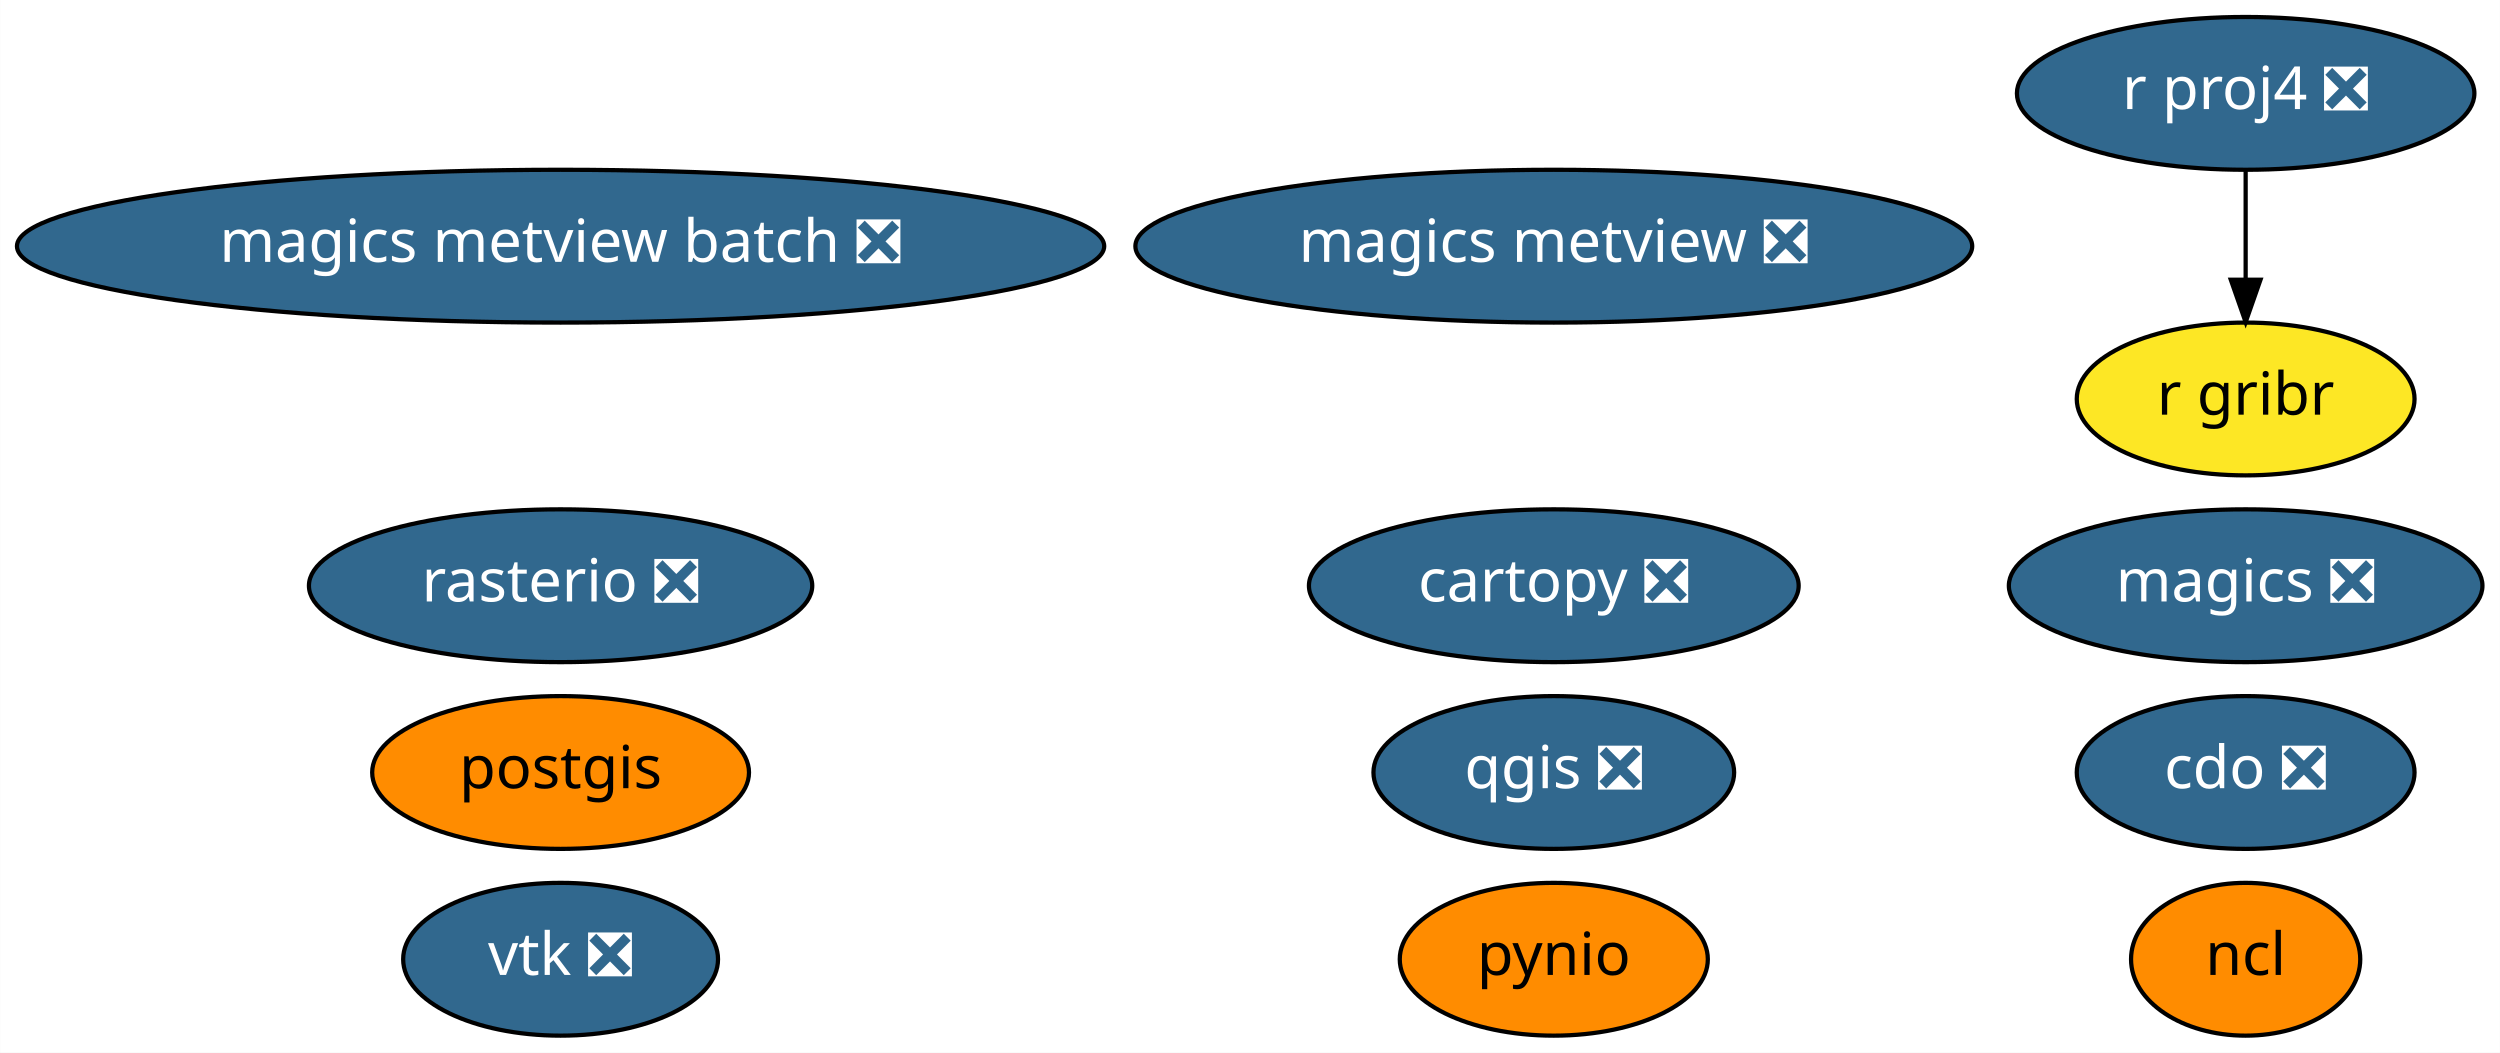
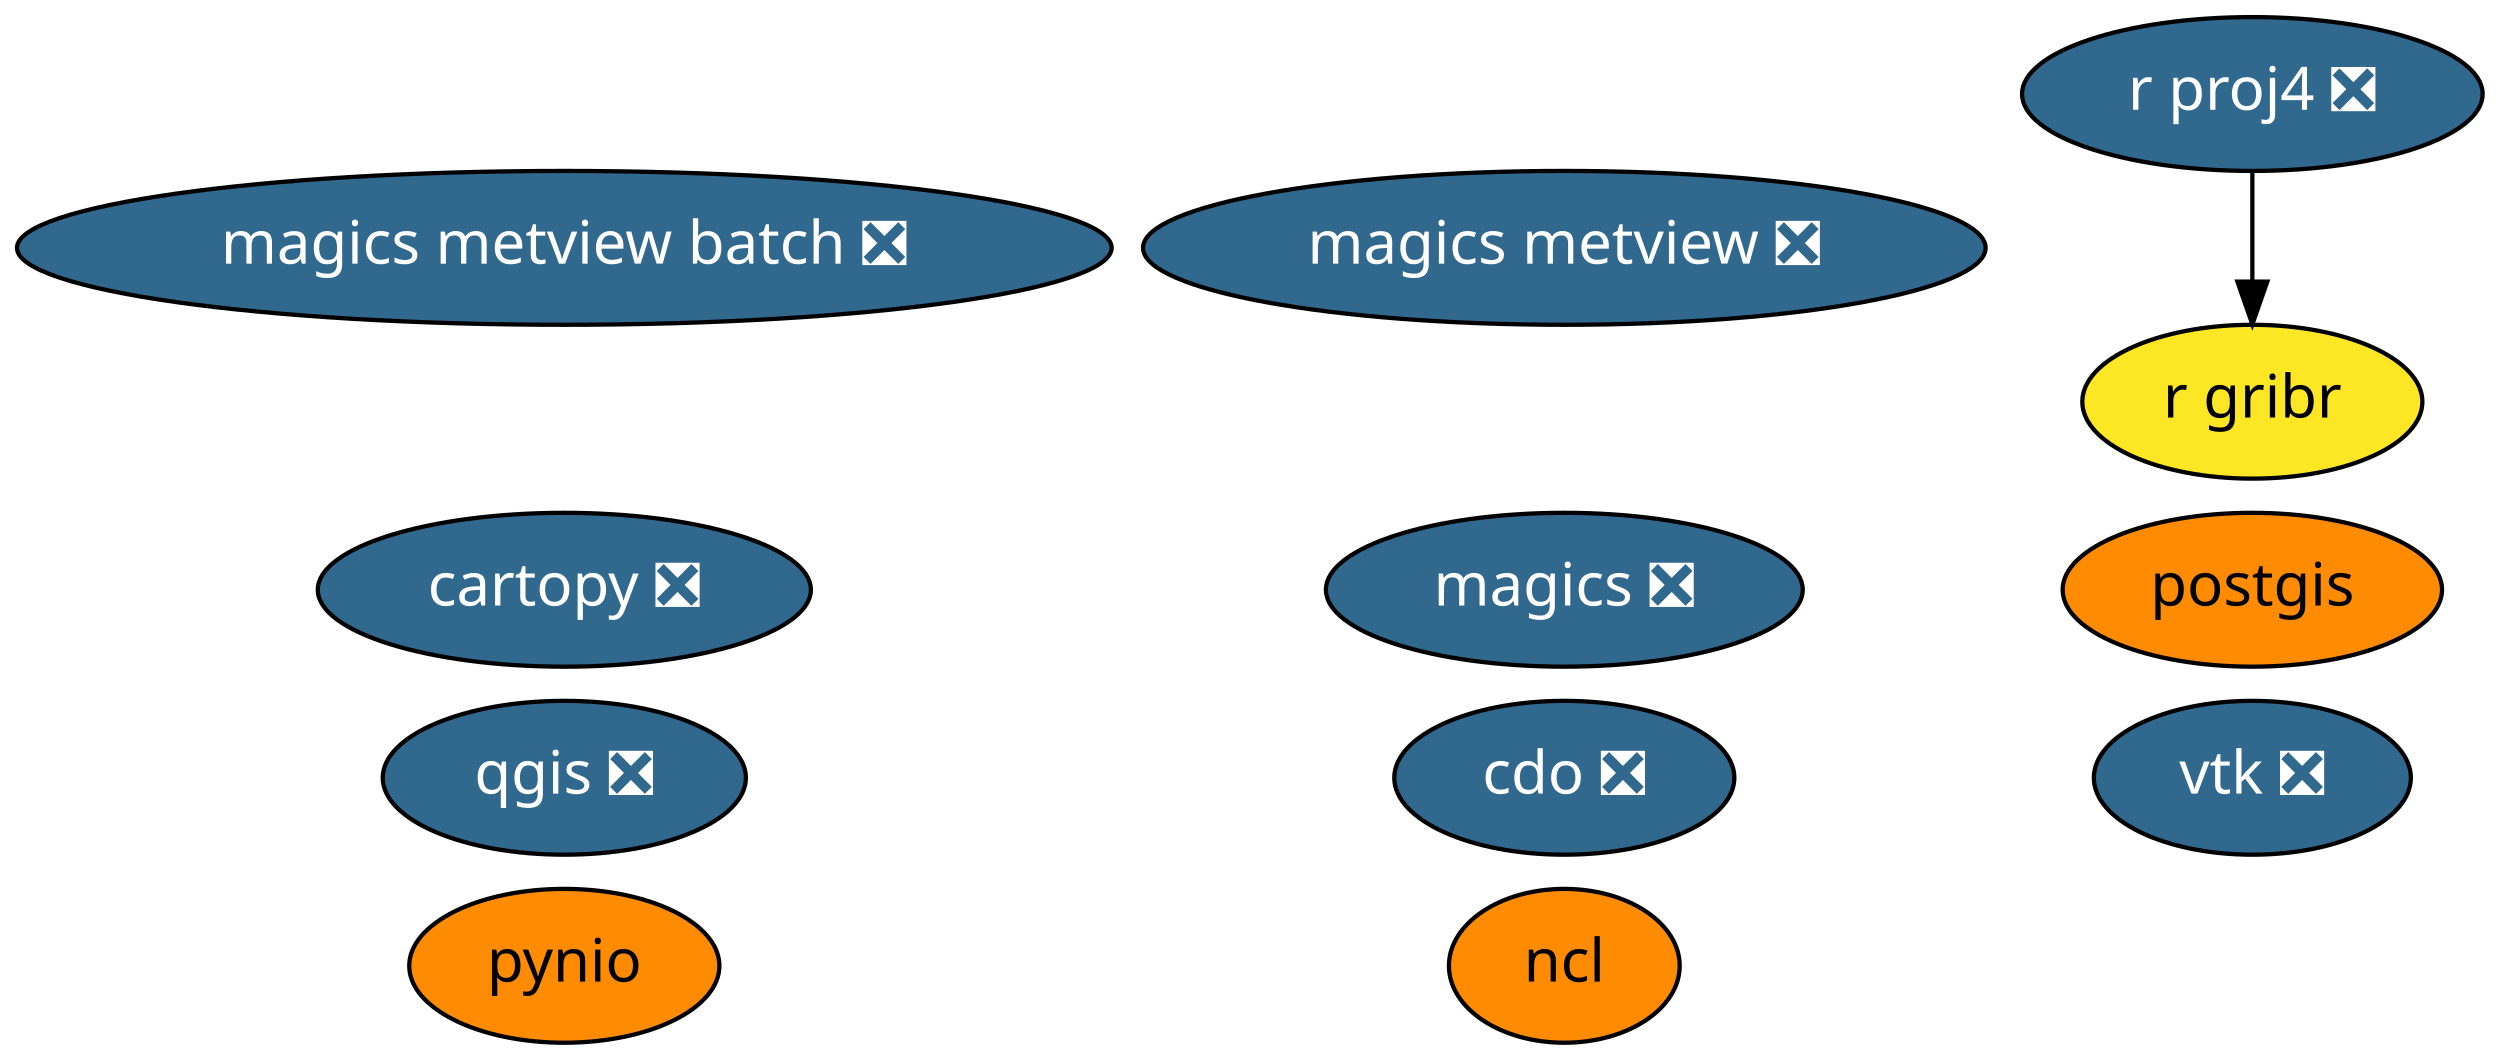
- <svg xmlns="http://www.w3.org/2000/svg" xmlns:xlink="http://www.w3.org/1999/xlink" width="589pt" height="248pt" viewBox="0.00 0.00 588.93 248.00">
+ <svg xmlns="http://www.w3.org/2000/svg" xmlns:xlink="http://www.w3.org/1999/xlink" width="585pt" height="248pt" viewBox="0.00 0.00 584.98 248.00">
  <g id="graph0" class="graph" transform="scale(1 1) rotate(0) translate(4 244)">
-     <polygon fill="white" stroke="transparent" points="-4,4 -4,-244 584.93,-244 584.93,4 -4,4" />
+     <polygon fill="white" stroke="transparent" points="-4,4 -4,-244 580.98,-244 580.98,4 -4,4" />
    <g id="node1" class="node">
      <g id="a_node1">
        <a xlink:href="https://github.com/conda-forge/cartopy-feedstock/pull/106" xlink:title="cartopy ❎">
-           <ellipse fill="#31688e" stroke="black" cx="362.04" cy="-106" rx="57.69" ry="18" />
-           <text text-anchor="middle" x="362.04" y="-102.3" font-family="Times-Roman" font-size="14.00" fill="white">cartopy ❎</text>
+           <ellipse fill="#31688e" stroke="black" cx="128.04" cy="-106" rx="57.69" ry="18" />
+           <text text-anchor="middle" x="128.04" y="-102.3" font-family="Times-Roman" font-size="14.00" fill="white">cartopy ❎</text>
        </a>
      </g>
    </g>
    <g id="node2" class="node">
      <g id="a_node2">
        <a xlink:href="https://github.com/conda-forge/cdo-feedstock/pull/89" xlink:title="cdo ❎">
-           <ellipse fill="#31688e" stroke="black" cx="525.04" cy="-62" rx="39.79" ry="18" />
-           <text text-anchor="middle" x="525.04" y="-58.3" font-family="Times-Roman" font-size="14.00" fill="white">cdo ❎</text>
+           <ellipse fill="#31688e" stroke="black" cx="362.04" cy="-62" rx="39.79" ry="18" />
+           <text text-anchor="middle" x="362.04" y="-58.3" font-family="Times-Roman" font-size="14.00" fill="white">cdo ❎</text>
        </a>
      </g>
    </g>
    <g id="node3" class="node">
      <g id="a_node3">
        <a xlink:href="https://github.com/conda-forge/magics-feedstock/pull/88" xlink:title="magics ❎">
-           <ellipse fill="#31688e" stroke="black" cx="525.04" cy="-106" rx="55.79" ry="18" />
-           <text text-anchor="middle" x="525.04" y="-102.3" font-family="Times-Roman" font-size="14.00" fill="white">magics ❎</text>
+           <ellipse fill="#31688e" stroke="black" cx="362.04" cy="-106" rx="55.79" ry="18" />
+           <text text-anchor="middle" x="362.04" y="-102.3" font-family="Times-Roman" font-size="14.00" fill="white">magics ❎</text>
        </a>
      </g>
    </g>
    <g id="node4" class="node">
      <g id="a_node4">
        <a xlink:href="https://github.com/conda-forge/ncl-feedstock" xlink:title="ncl">
-           <ellipse fill="#ff8c00" stroke="black" cx="525.04" cy="-18" rx="27" ry="18" />
-           <text text-anchor="middle" x="525.04" y="-14.3" font-family="Times-Roman" font-size="14.00">ncl</text>
+           <ellipse fill="#ff8c00" stroke="black" cx="362.04" cy="-18" rx="27" ry="18" />
+           <text text-anchor="middle" x="362.04" y="-14.3" font-family="Times-Roman" font-size="14.00">ncl</text>
        </a>
      </g>
    </g>
    <g id="node5" class="node">
      <g id="a_node5">
        <a xlink:href="https://github.com/conda-forge/postgis-feedstock" xlink:title="postgis">
-           <ellipse fill="#ff8c00" stroke="black" cx="128.04" cy="-62" rx="44.39" ry="18" />
-           <text text-anchor="middle" x="128.04" y="-58.3" font-family="Times-Roman" font-size="14.00">postgis</text>
+           <ellipse fill="#ff8c00" stroke="black" cx="523.04" cy="-106" rx="44.39" ry="18" />
+           <text text-anchor="middle" x="523.04" y="-102.3" font-family="Times-Roman" font-size="14.00">postgis</text>
        </a>
      </g>
    </g>
    <g id="node6" class="node">
      <g id="a_node6">
        <a xlink:href="https://github.com/conda-forge/pynio-feedstock" xlink:title="pynio">
-           <ellipse fill="#ff8c00" stroke="black" cx="362.04" cy="-18" rx="36.29" ry="18" />
-           <text text-anchor="middle" x="362.04" y="-14.3" font-family="Times-Roman" font-size="14.00">pynio</text>
+           <ellipse fill="#ff8c00" stroke="black" cx="128.04" cy="-18" rx="36.29" ry="18" />
+           <text text-anchor="middle" x="128.04" y="-14.3" font-family="Times-Roman" font-size="14.00">pynio</text>
        </a>
      </g>
    </g>
    <g id="node7" class="node">
      <g id="a_node7">
        <a xlink:href="https://github.com/conda-forge/qgis-feedstock/pull/177" xlink:title="qgis ❎">
-           <ellipse fill="#31688e" stroke="black" cx="362.04" cy="-62" rx="42.49" ry="18" />
-           <text text-anchor="middle" x="362.04" y="-58.3" font-family="Times-Roman" font-size="14.00" fill="white">qgis ❎</text>
+           <ellipse fill="#31688e" stroke="black" cx="128.04" cy="-62" rx="42.49" ry="18" />
+           <text text-anchor="middle" x="128.04" y="-58.3" font-family="Times-Roman" font-size="14.00" fill="white">qgis ❎</text>
        </a>
      </g>
    </g>
    <g id="node8" class="node">
      <g id="a_node8">
        <a xlink:href="https://github.com/conda-forge/r-proj4-feedstock/pull/25" xlink:title="r proj4 ❎">
-           <ellipse fill="#31688e" stroke="black" cx="525.04" cy="-222" rx="53.89" ry="18" />
-           <text text-anchor="middle" x="525.04" y="-218.3" font-family="Times-Roman" font-size="14.00" fill="white">r proj4 ❎</text>
+           <ellipse fill="#31688e" stroke="black" cx="523.04" cy="-222" rx="53.89" ry="18" />
+           <text text-anchor="middle" x="523.04" y="-218.3" font-family="Times-Roman" font-size="14.00" fill="white">r proj4 ❎</text>
+         </a>
+       </g>
+     </g>
+     <g id="node10" class="node">
+       <g id="a_node10">
+         <a xlink:href="https://github.com/conda-forge/r-gribr-feedstock" xlink:title="r gribr">
+           <ellipse fill="#fde725" stroke="black" cx="523.04" cy="-150" rx="39.79" ry="18" />
+           <text text-anchor="middle" x="523.04" y="-146.3" font-family="Times-Roman" font-size="14.00">r gribr</text>
+         </a>
+       </g>
+     </g>
+     <g id="edge1" class="edge">
+       <path fill="none" stroke="black" d="M523.04,-203.7C523.04,-195.98 523.04,-186.71 523.04,-178.11" />
+       <polygon fill="black" stroke="black" points="526.54,-178.1 523.04,-168.1 519.54,-178.1 526.54,-178.1" />
+     </g>
+     <g id="node9" class="node">
+       <g id="a_node9">
+         <a xlink:href="https://github.com/conda-forge/vtk-feedstock/pull/163" xlink:title="vtk ❎">
+           <ellipse fill="#31688e" stroke="black" cx="523.04" cy="-62" rx="37.09" ry="18" />
+           <text text-anchor="middle" x="523.04" y="-58.3" font-family="Times-Roman" font-size="14.00" fill="white">vtk ❎</text>
        </a>
      </g>
    </g>
    <g id="node11" class="node">
      <g id="a_node11">
-         <a xlink:href="https://github.com/conda-forge/r-gribr-feedstock" xlink:title="r gribr">
-           <ellipse fill="#fde725" stroke="black" cx="525.04" cy="-150" rx="39.79" ry="18" />
-           <text text-anchor="middle" x="525.04" y="-146.3" font-family="Times-Roman" font-size="14.00">r gribr</text>
-         </a>
-       </g>
-     </g>
-     <g id="edge1" class="edge">
-       <path fill="none" stroke="black" d="M525.04,-203.7C525.04,-195.98 525.04,-186.71 525.04,-178.11" />
-       <polygon fill="black" stroke="black" points="528.54,-178.1 525.04,-168.1 521.54,-178.1 528.54,-178.1" />
-     </g>
-     <g id="node9" class="node">
-       <g id="a_node9">
-         <a xlink:href="https://github.com/conda-forge/rasterio-feedstock/pull/190" xlink:title="rasterio ❎">
-           <ellipse fill="#31688e" stroke="black" cx="128.04" cy="-106" rx="59.29" ry="18" />
-           <text text-anchor="middle" x="128.04" y="-102.3" font-family="Times-Roman" font-size="14.00" fill="white">rasterio ❎</text>
-         </a>
-       </g>
-     </g>
-     <g id="node10" class="node">
-       <g id="a_node10">
-         <a xlink:href="https://github.com/conda-forge/vtk-feedstock/pull/163" xlink:title="vtk ❎">
-           <ellipse fill="#31688e" stroke="black" cx="128.04" cy="-18" rx="37.09" ry="18" />
-           <text text-anchor="middle" x="128.04" y="-14.3" font-family="Times-Roman" font-size="14.00" fill="white">vtk ❎</text>
-         </a>
-       </g>
-     </g>
-     <g id="node12" class="node">
-       <g id="a_node12">
        <a xlink:href="https://github.com/conda-forge/magics-metview-feedstock/pull/30" xlink:title="magics metview ❎">
          <ellipse fill="#31688e" stroke="black" cx="362.04" cy="-186" rx="98.58" ry="18" />
          <text text-anchor="middle" x="362.04" y="-182.3" font-family="Times-Roman" font-size="14.00" fill="white">magics metview ❎</text>
        </a>
      </g>
    </g>
-     <g id="node13" class="node">
-       <g id="a_node13">
+     <g id="node12" class="node">
+       <g id="a_node12">
        <a xlink:href="https://github.com/conda-forge/magics-metview-batch-feedstock/pull/23" xlink:title="magics metview batch ❎">
          <ellipse fill="#31688e" stroke="black" cx="128.04" cy="-186" rx="128.08" ry="18" />
          <text text-anchor="middle" x="128.04" y="-182.3" font-family="Times-Roman" font-size="14.00" fill="white">magics metview batch ❎</text>
        </a>
      </g>
    </g>
  </g>
</svg>
